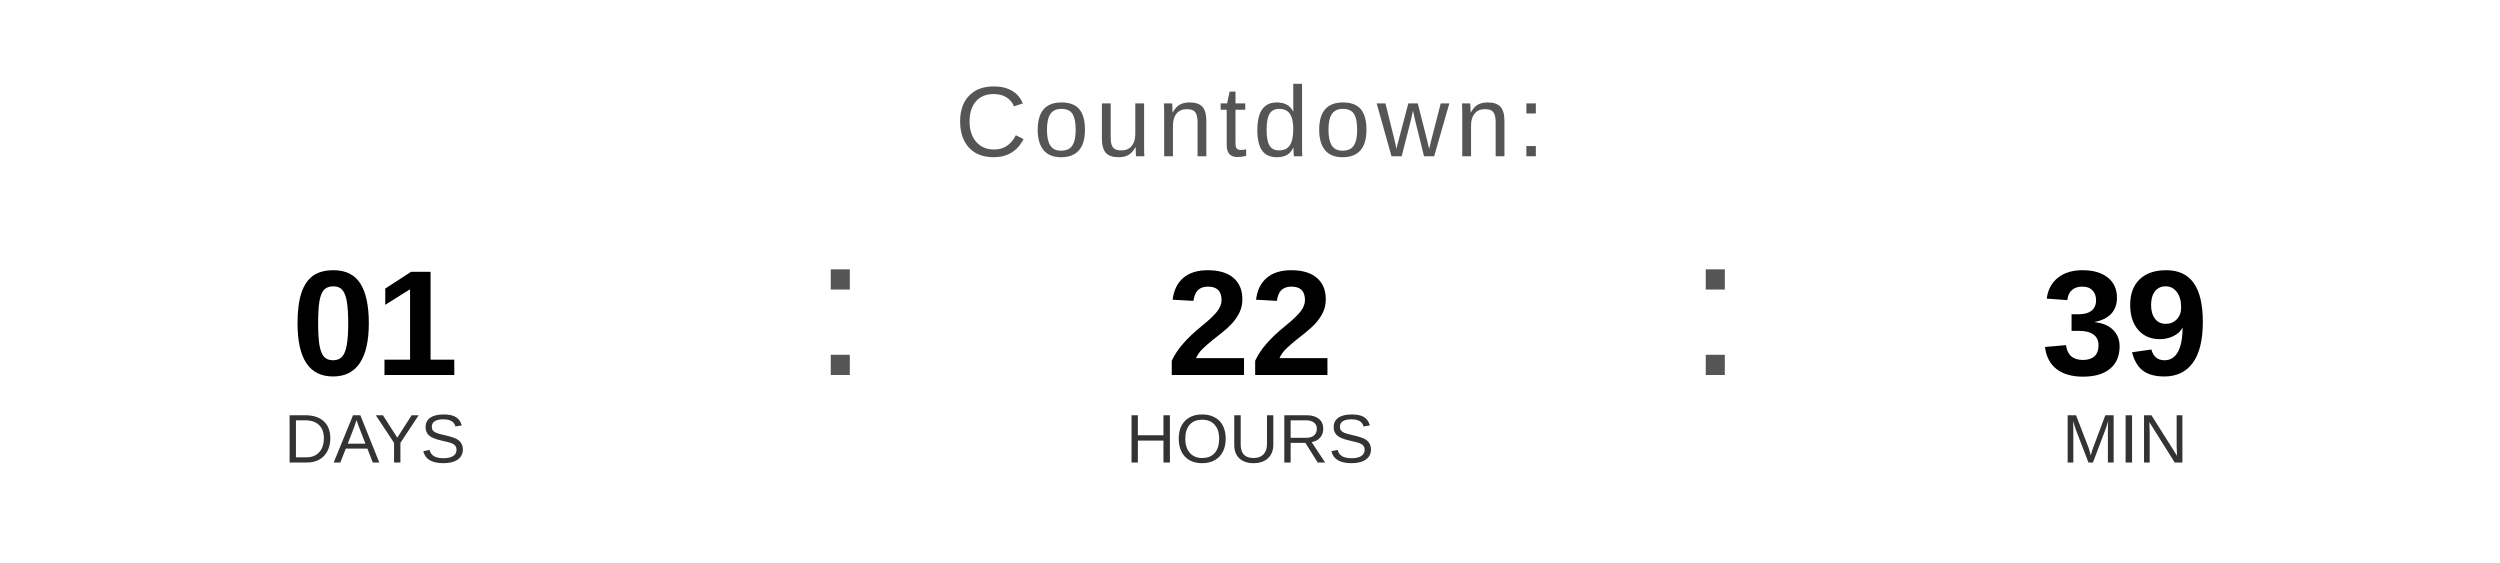
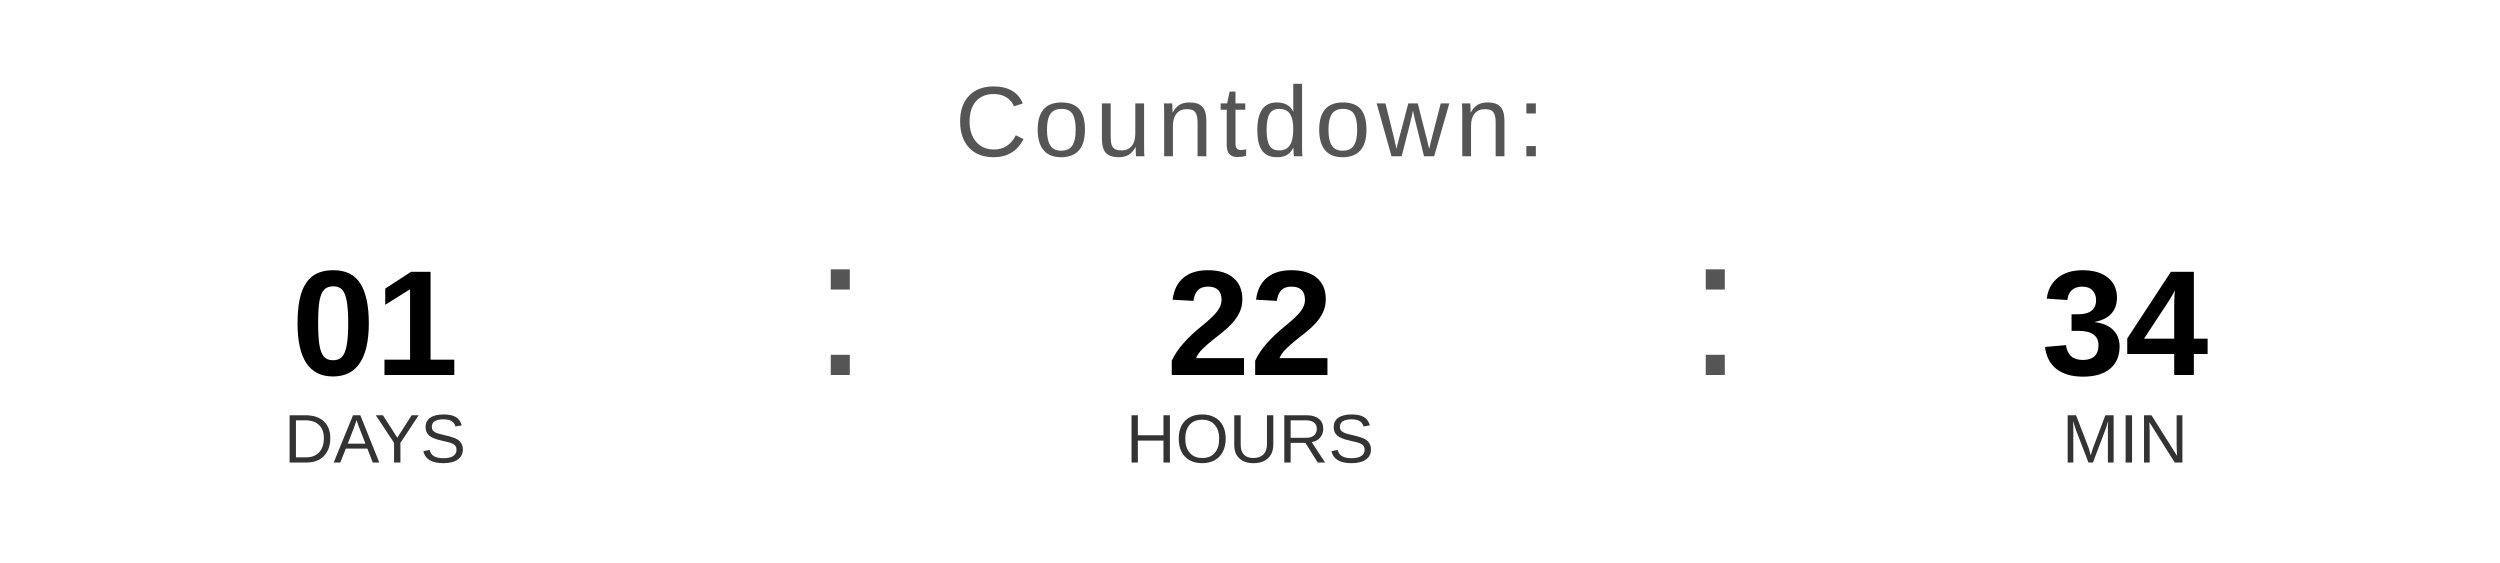
<svg xmlns="http://www.w3.org/2000/svg" width="400" height="90" viewBox="0 0 400 90">
  <text x="200" y="25" font-family="Arial, Helvetica, sans-serif" font-size="16" fill="#555555" text-anchor="middle" letter-spacing="1">
    Countdown:
  </text>
  <text x="60" y="60" font-family="Arial, Helvetica, sans-serif" font-size="24" font-weight="bold" fill="#000000" text-anchor="middle">01</text>
  <text x="60" y="74" font-family="Arial, Helvetica, sans-serif" font-size="11" fill="#333333" text-anchor="middle">DAYS</text>
  <text x="130" y="60" font-family="Arial, sans-serif" font-size="32" fill="#555555">:</text>
  <text x="200" y="60" font-family="Arial, Helvetica, sans-serif" font-size="24" font-weight="bold" fill="#000000" text-anchor="middle">22</text>
  <text x="200" y="74" font-family="Arial, Helvetica, sans-serif" font-size="11" fill="#333333" text-anchor="middle">HOURS</text>
  <text x="270" y="60" font-family="Arial, sans-serif" font-size="32" fill="#555555">:</text>
-   <text x="340" y="60" font-family="Arial, Helvetica, sans-serif" font-size="24" font-weight="bold" fill="#000000" text-anchor="middle">39</text>
+   <text x="340" y="60" font-family="Arial, Helvetica, sans-serif" font-size="24" font-weight="bold" fill="#000000" text-anchor="middle">34</text>
  <text x="340" y="74" font-family="Arial, Helvetica, sans-serif" font-size="11" fill="#333333" text-anchor="middle">MIN</text>
</svg>
